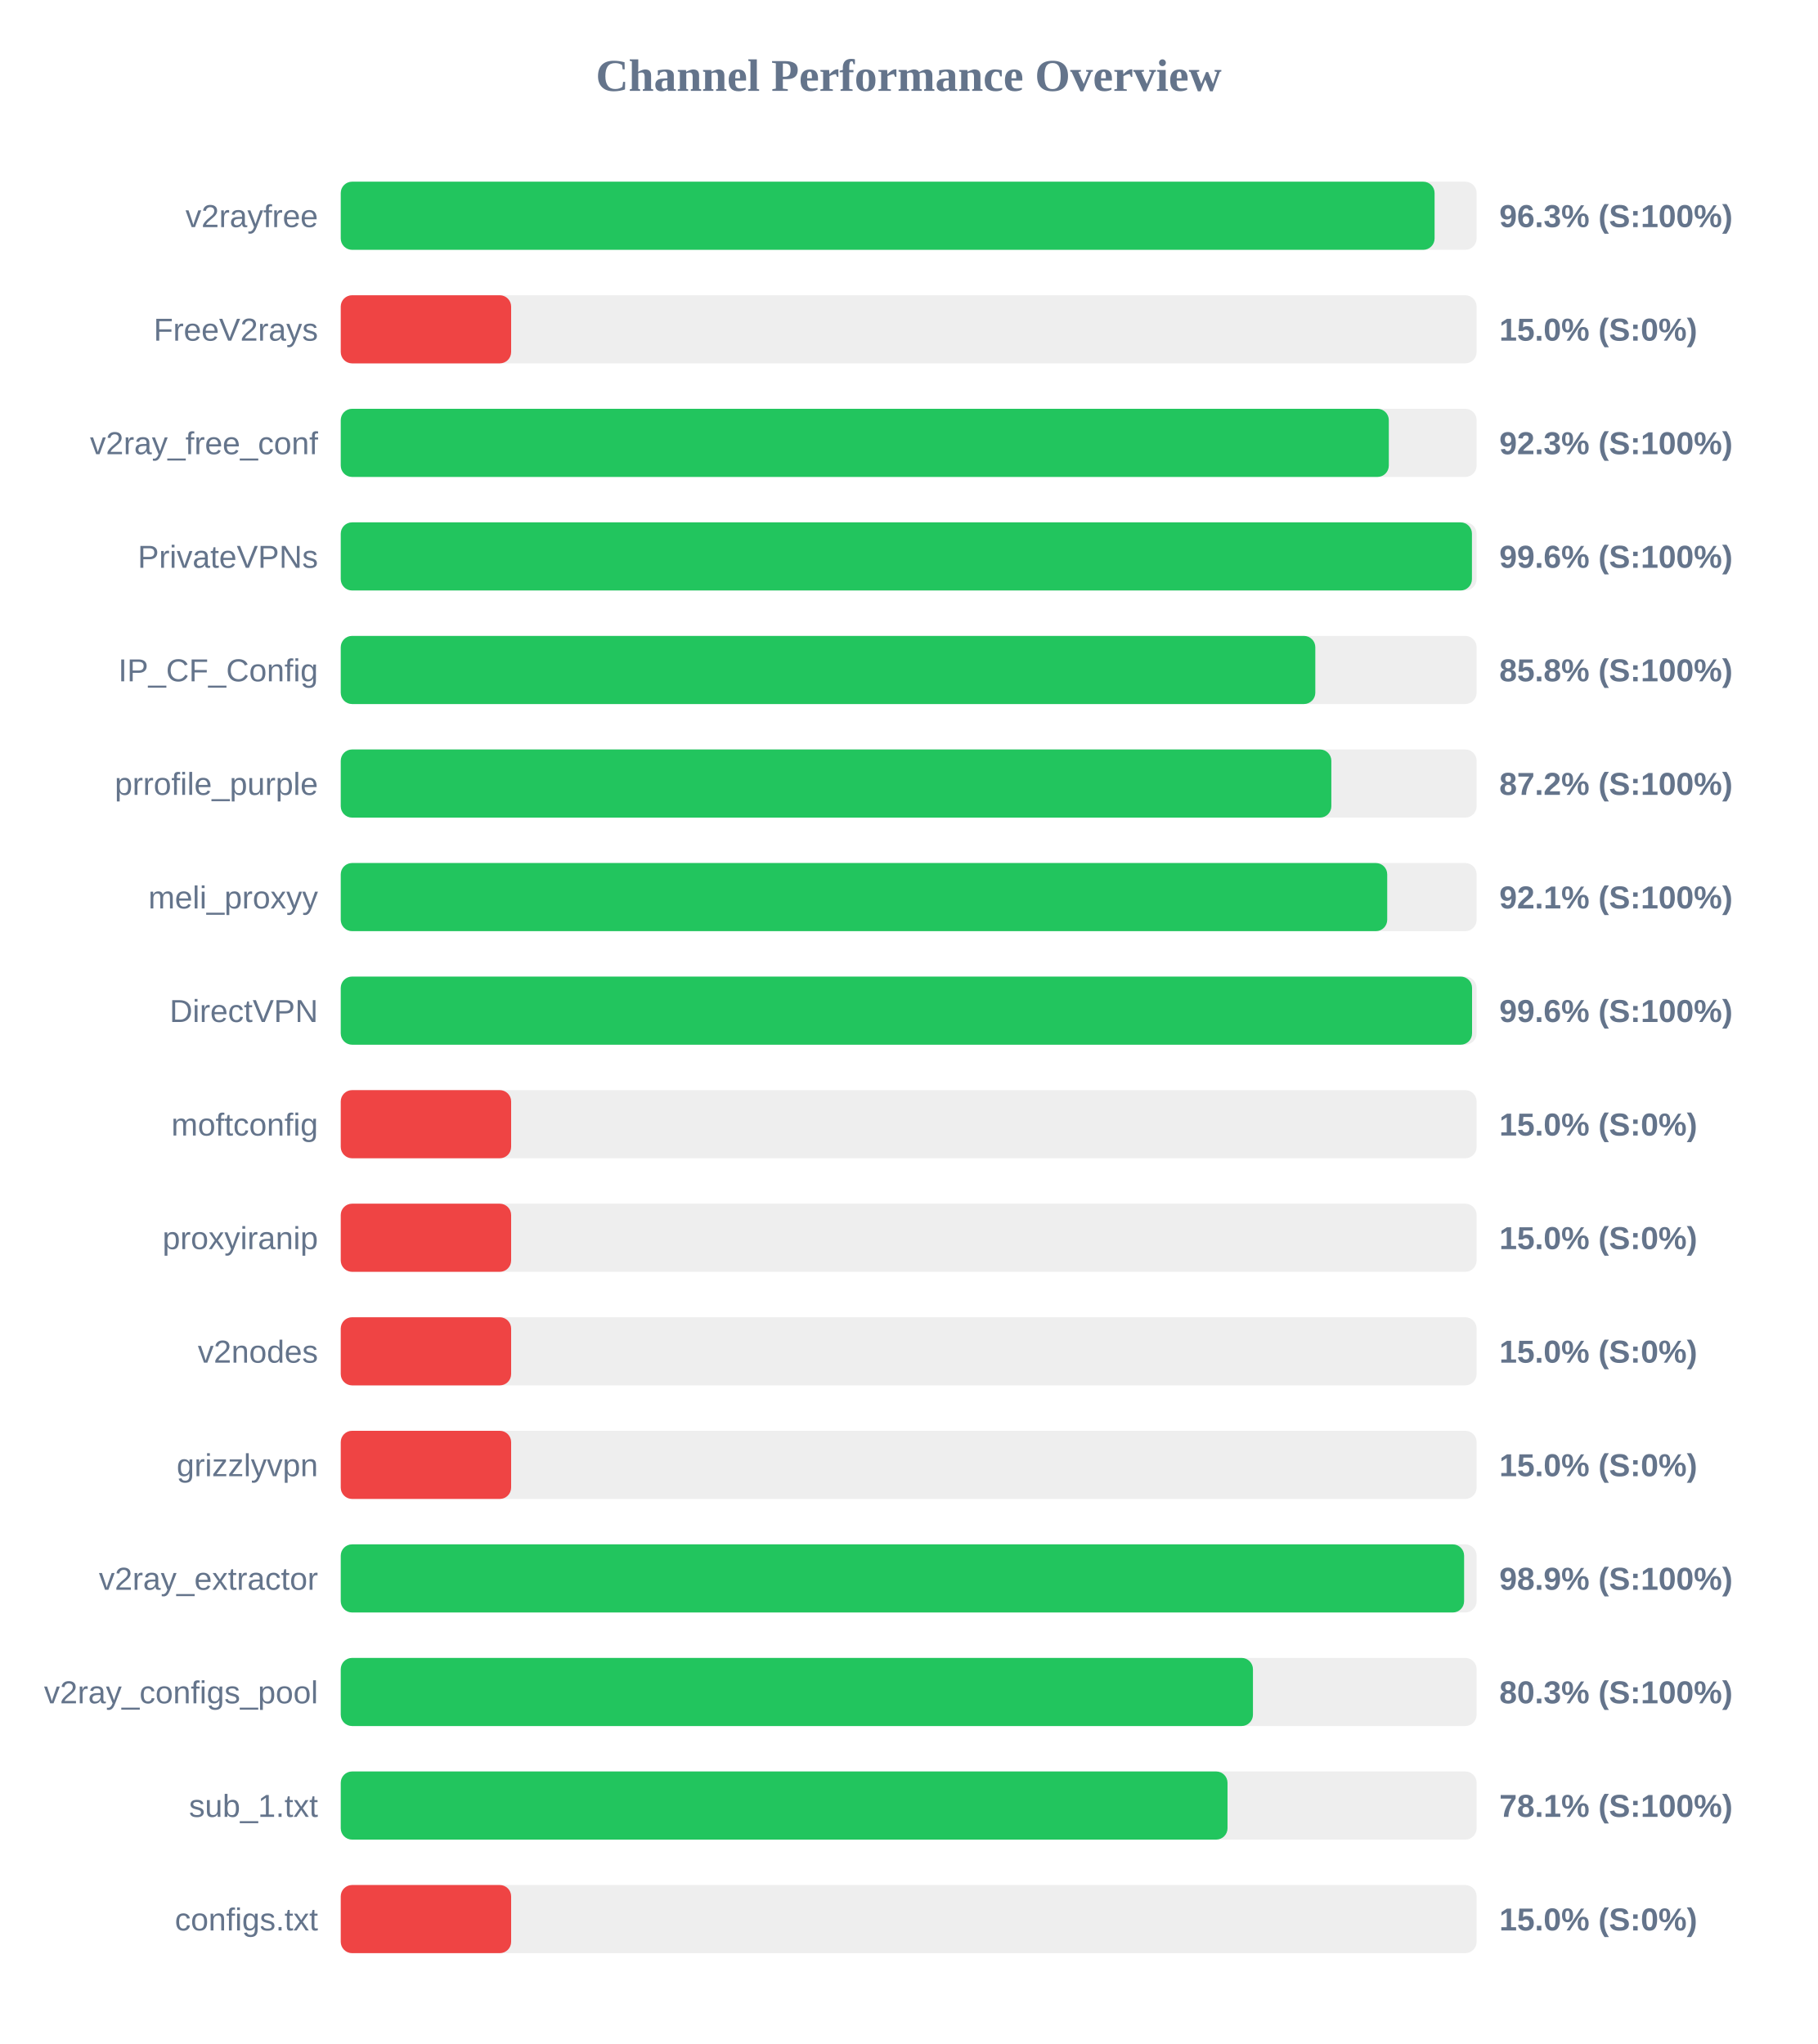
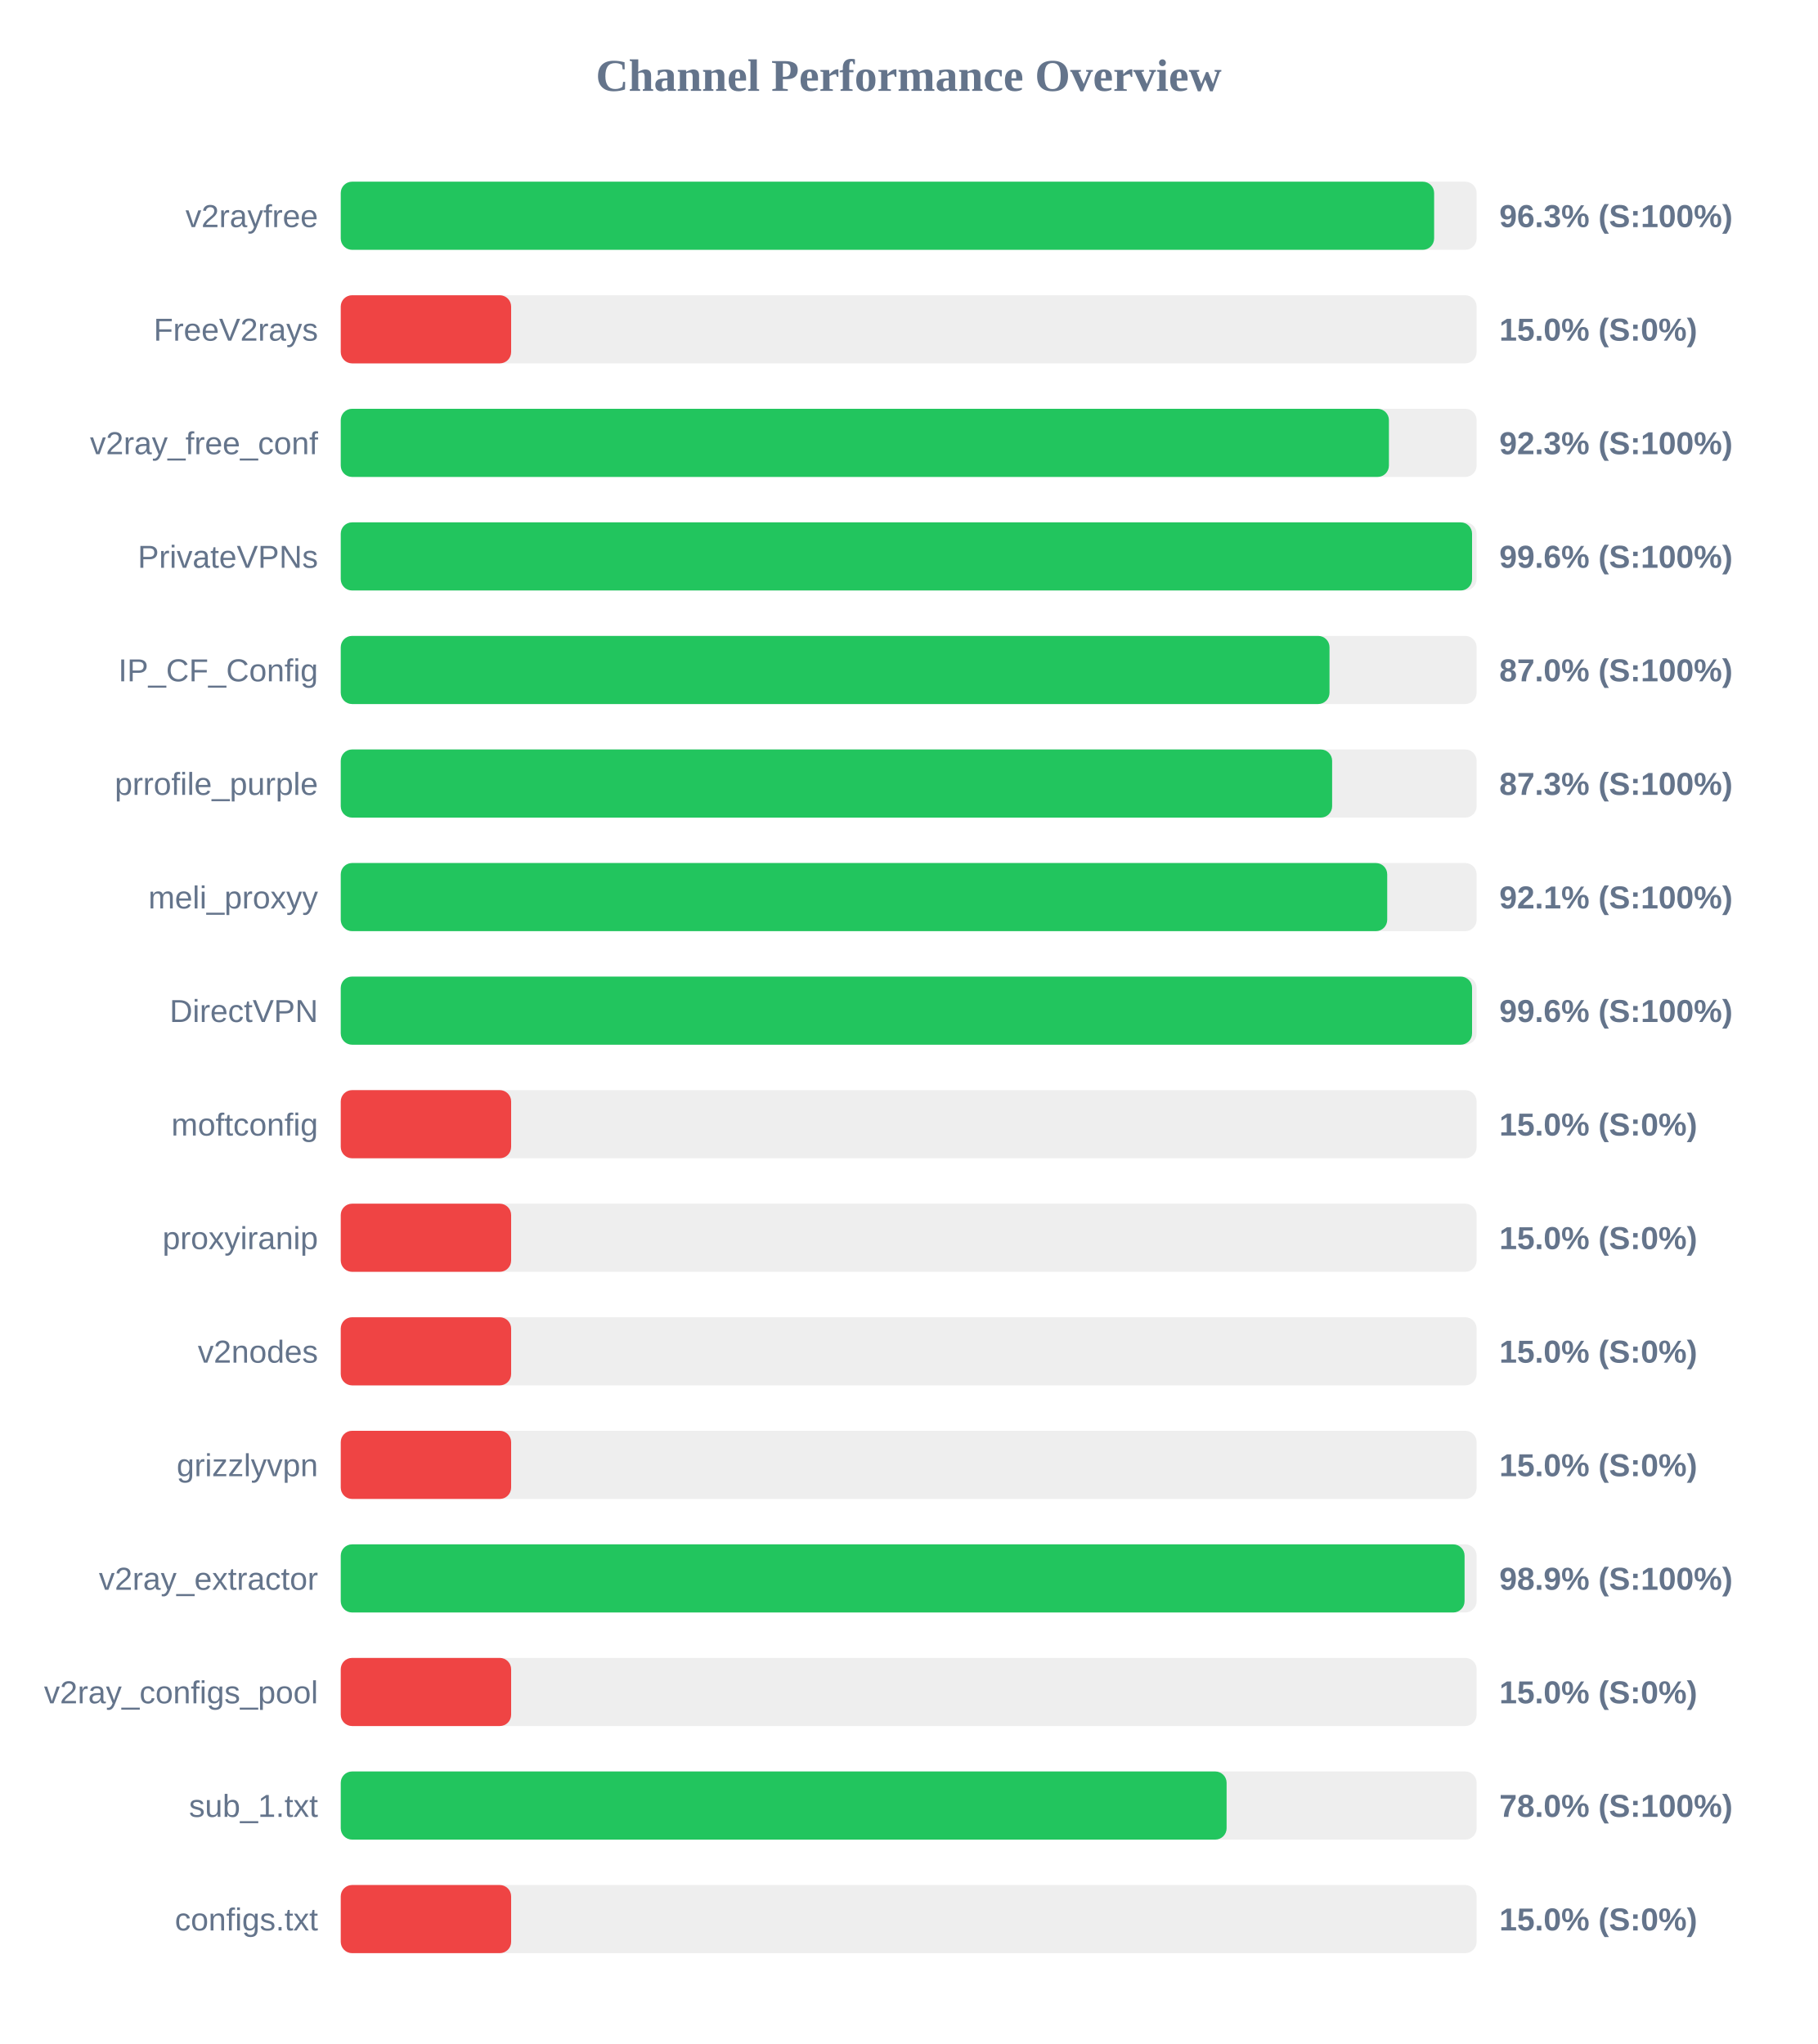
<svg xmlns="http://www.w3.org/2000/svg" width="800" height="900" version="1.1">
  <style>
        .row { font: 14px Arial; fill: #64748b; }
        .score { font: bold 14px Arial; fill: #64748b; }
    </style>
  <text x="400" y="40" text-anchor="middle" font-size="20px" font-weight="bold" fill="#64748b">Channel Performance Overview</text>
  <rect x="150" y="80" width="500" height="30" fill="#eee" rx="5" />
-   <rect x="150" y="80" width="481.5" height="30" fill="#22c55e" rx="5" />
+   <rect x="150" y="80" width="481.3" height="30" fill="#22c55e" rx="5" />
  <text x="140" y="100" text-anchor="end" class="row">v2rayfree</text>
  <text x="660" y="100" text-anchor="start" class="score">96.3% (S:100%)</text>
  <rect x="150" y="130" width="500" height="30" fill="#eee" rx="5" />
  <rect x="150" y="130" width="75.0" height="30" fill="#ef4444" rx="5" />
  <text x="140" y="150" text-anchor="end" class="row">FreeV2rays</text>
  <text x="660" y="150" text-anchor="start" class="score">15.0% (S:0%)</text>
  <rect x="150" y="180" width="500" height="30" fill="#eee" rx="5" />
-   <rect x="150" y="180" width="461.35" height="30" fill="#22c55e" rx="5" />
+   <rect x="150" y="180" width="461.4" height="30" fill="#22c55e" rx="5" />
  <text x="140" y="200" text-anchor="end" class="row">v2ray_free_conf</text>
  <text x="660" y="200" text-anchor="start" class="score">92.3% (S:100%)</text>
  <rect x="150" y="230" width="500" height="30" fill="#eee" rx="5" />
-   <rect x="150" y="230" width="497.95" height="30" fill="#22c55e" rx="5" />
+   <rect x="150" y="230" width="498.0" height="30" fill="#22c55e" rx="5" />
  <text x="140" y="250" text-anchor="end" class="row">PrivateVPNs</text>
  <text x="660" y="250" text-anchor="start" class="score">99.6% (S:100%)</text>
  <rect x="150" y="280" width="500" height="30" fill="#eee" rx="5" />
-   <rect x="150" y="280" width="429.0" height="30" fill="#22c55e" rx="5" />
+   <rect x="150" y="280" width="435.25" height="30" fill="#22c55e" rx="5" />
  <text x="140" y="300" text-anchor="end" class="row">IP_CF_Config</text>
-   <text x="660" y="300" text-anchor="start" class="score">85.8% (S:100%)</text>
+   <text x="660" y="300" text-anchor="start" class="score">87.0% (S:100%)</text>
  <rect x="150" y="330" width="500" height="30" fill="#eee" rx="5" />
-   <rect x="150" y="330" width="436.05" height="30" fill="#22c55e" rx="5" />
+   <rect x="150" y="330" width="436.4" height="30" fill="#22c55e" rx="5" />
  <text x="140" y="350" text-anchor="end" class="row">prrofile_purple</text>
-   <text x="660" y="350" text-anchor="start" class="score">87.2% (S:100%)</text>
+   <text x="660" y="350" text-anchor="start" class="score">87.3% (S:100%)</text>
  <rect x="150" y="380" width="500" height="30" fill="#eee" rx="5" />
  <rect x="150" y="380" width="460.65" height="30" fill="#22c55e" rx="5" />
  <text x="140" y="400" text-anchor="end" class="row">meli_proxyy</text>
  <text x="660" y="400" text-anchor="start" class="score">92.1% (S:100%)</text>
  <rect x="150" y="430" width="500" height="30" fill="#eee" rx="5" />
  <rect x="150" y="430" width="498.0" height="30" fill="#22c55e" rx="5" />
  <text x="140" y="450" text-anchor="end" class="row">DirectVPN</text>
  <text x="660" y="450" text-anchor="start" class="score">99.6% (S:100%)</text>
  <rect x="150" y="480" width="500" height="30" fill="#eee" rx="5" />
  <rect x="150" y="480" width="75.0" height="30" fill="#ef4444" rx="5" />
  <text x="140" y="500" text-anchor="end" class="row">moftconfig</text>
  <text x="660" y="500" text-anchor="start" class="score">15.0% (S:0%)</text>
  <rect x="150" y="530" width="500" height="30" fill="#eee" rx="5" />
  <rect x="150" y="530" width="75.0" height="30" fill="#ef4444" rx="5" />
  <text x="140" y="550" text-anchor="end" class="row">proxyiranip</text>
  <text x="660" y="550" text-anchor="start" class="score">15.0% (S:0%)</text>
  <rect x="150" y="580" width="500" height="30" fill="#eee" rx="5" />
  <rect x="150" y="580" width="75.0" height="30" fill="#ef4444" rx="5" />
  <text x="140" y="600" text-anchor="end" class="row">v2nodes</text>
  <text x="660" y="600" text-anchor="start" class="score">15.0% (S:0%)</text>
  <rect x="150" y="630" width="500" height="30" fill="#eee" rx="5" />
  <rect x="150" y="630" width="75.0" height="30" fill="#ef4444" rx="5" />
  <text x="140" y="650" text-anchor="end" class="row">grizzlyvpn</text>
  <text x="660" y="650" text-anchor="start" class="score">15.0% (S:0%)</text>
  <rect x="150" y="680" width="500" height="30" fill="#eee" rx="5" />
-   <rect x="150" y="680" width="494.5" height="30" fill="#22c55e" rx="5" />
+   <rect x="150" y="680" width="494.7" height="30" fill="#22c55e" rx="5" />
  <text x="140" y="700" text-anchor="end" class="row">v2ray_extractor</text>
  <text x="660" y="700" text-anchor="start" class="score">98.9% (S:100%)</text>
  <rect x="150" y="730" width="500" height="30" fill="#eee" rx="5" />
-   <rect x="150" y="730" width="401.55" height="30" fill="#22c55e" rx="5" />
+   <rect x="150" y="730" width="75.0" height="30" fill="#ef4444" rx="5" />
  <text x="140" y="750" text-anchor="end" class="row">v2ray_configs_pool</text>
-   <text x="660" y="750" text-anchor="start" class="score">80.3% (S:100%)</text>
+   <text x="660" y="750" text-anchor="start" class="score">15.0% (S:0%)</text>
  <rect x="150" y="780" width="500" height="30" fill="#eee" rx="5" />
-   <rect x="150" y="780" width="390.35" height="30" fill="#22c55e" rx="5" />
+   <rect x="150" y="780" width="389.95" height="30" fill="#22c55e" rx="5" />
  <text x="140" y="800" text-anchor="end" class="row">sub_1.txt</text>
-   <text x="660" y="800" text-anchor="start" class="score">78.1% (S:100%)</text>
+   <text x="660" y="800" text-anchor="start" class="score">78.0% (S:100%)</text>
  <rect x="150" y="830" width="500" height="30" fill="#eee" rx="5" />
  <rect x="150" y="830" width="75.0" height="30" fill="#ef4444" rx="5" />
  <text x="140" y="850" text-anchor="end" class="row">configs.txt</text>
  <text x="660" y="850" text-anchor="start" class="score">15.0% (S:0%)</text>
</svg>
